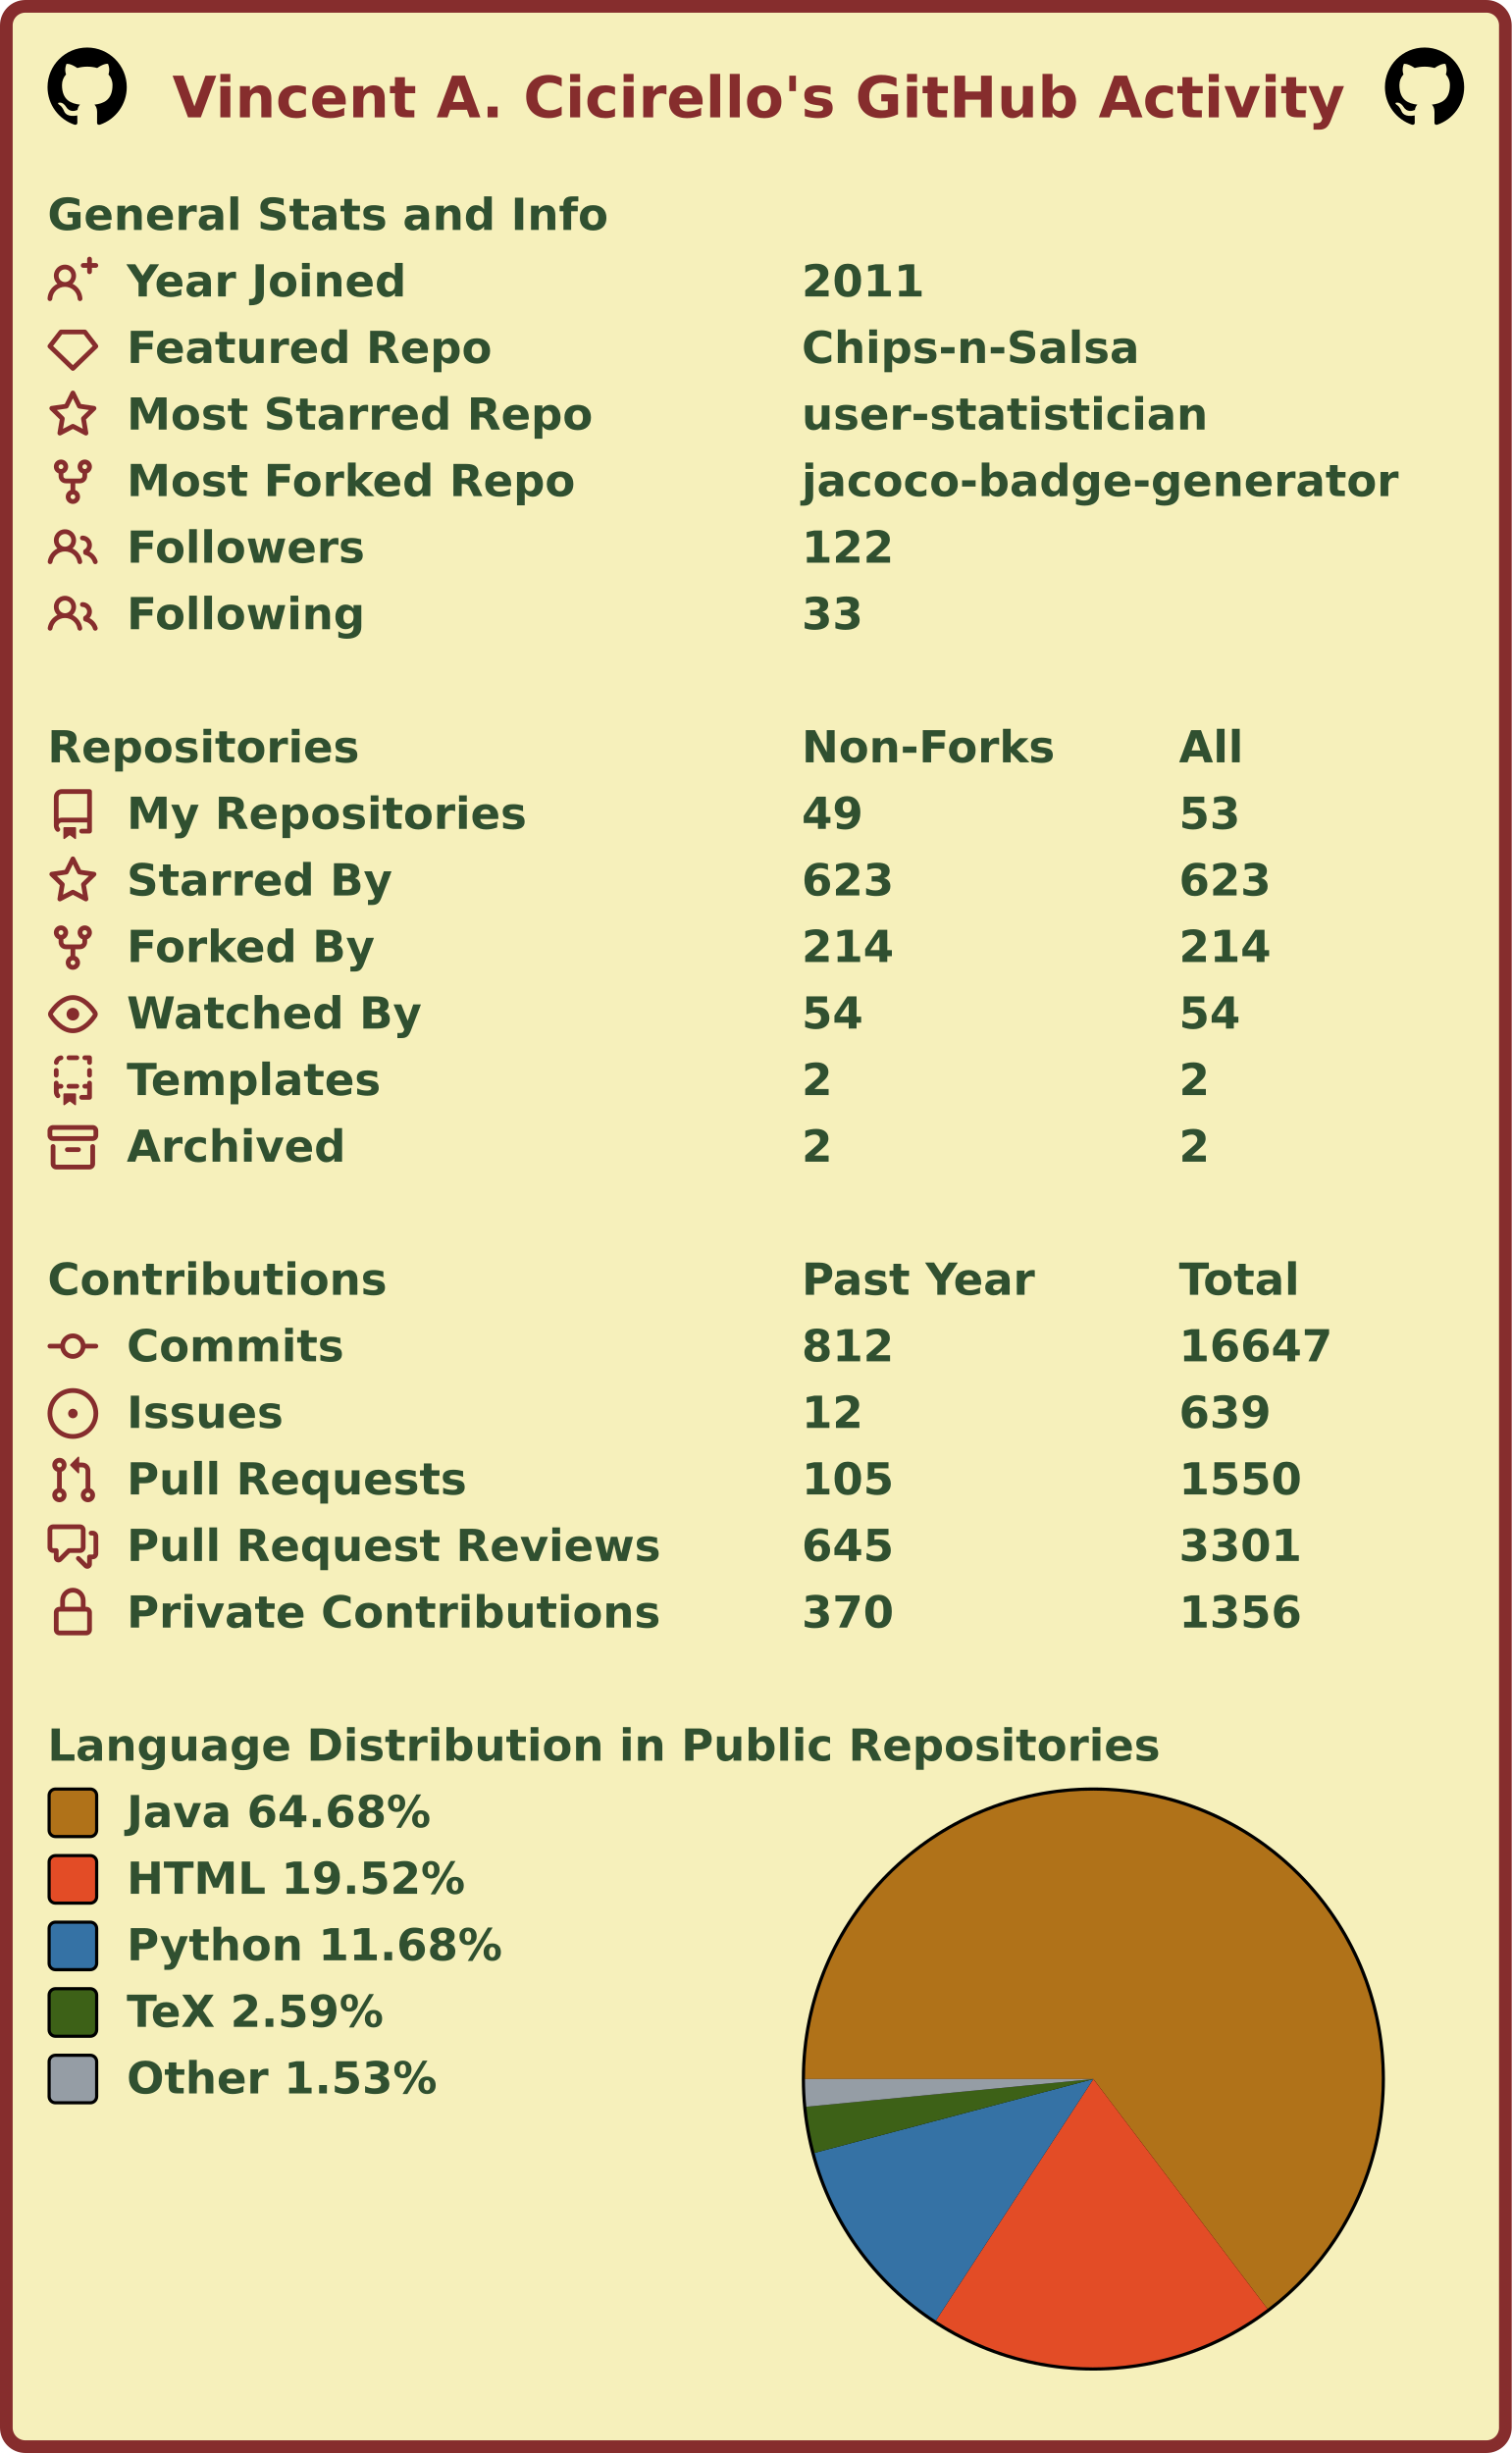
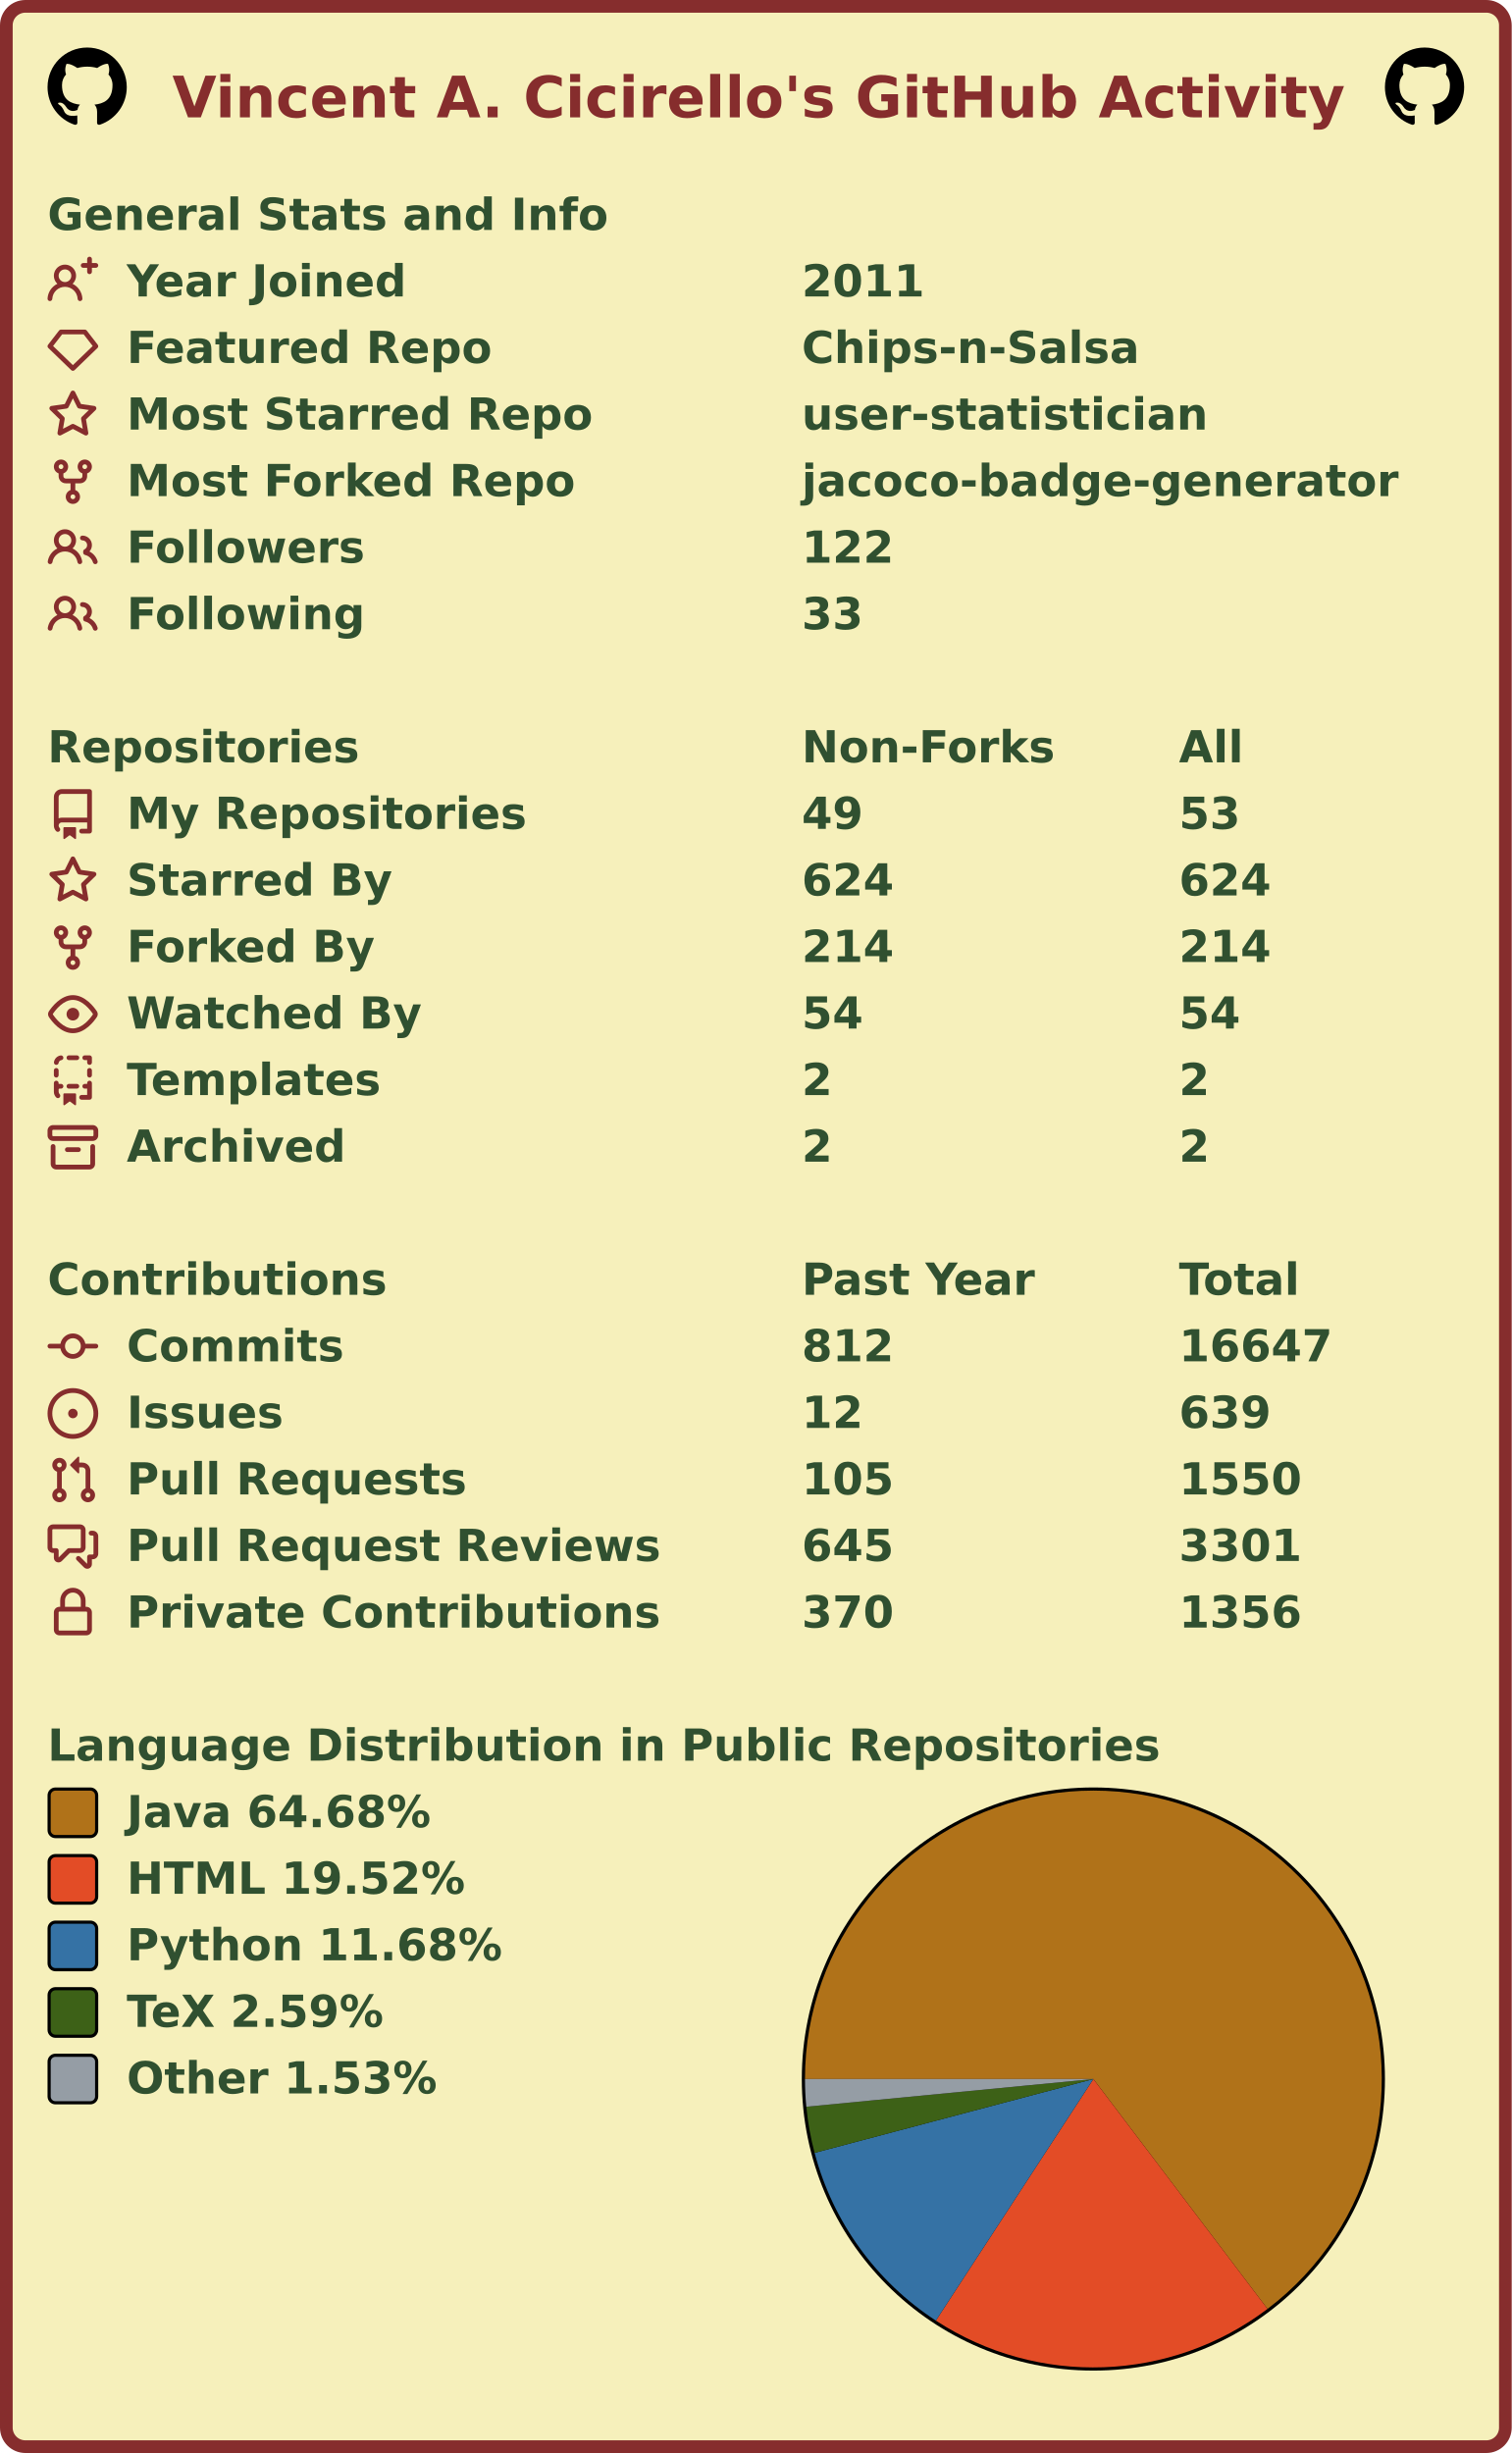
<svg xmlns="http://www.w3.org/2000/svg" width="477" height="774" viewBox="0 0 477 774" lang="en" xml:lang="en">
  <rect x="2" y="2" stroke-width="4" rx="6" width="473" height="770" stroke="#862d2d" fill="#f6f0bb" />
  <g font-weight="600" font-size="110pt" font-family="Verdana,Geneva,DejaVu Sans,sans-serif" text-rendering="geometricPrecision">
    <text x="442" y="301" lengthAdjust="spacingAndGlyphs" textLength="2985" transform="scale(0.123)" fill="#862d2d">Vincent A. Cicirello's GitHub Activity</text>
    <svg x="15" y="15" width="25" height="25" viewBox="0 0 16 16">
      <path fill="#000000" fill-rule="evenodd" d="M8 0C3.58 0 0 3.58 0 8c0 3.54 2.29 6.53 5.47 7.59.4.07.55-.17.55-.38 0-.19-.01-.82-.01-1.49-2.01.37-2.53-.49-2.69-.94-.09-.23-.48-.94-.82-1.13-.28-.15-.68-.52-.01-.53.63-.01 1.08.58 1.23.82.72 1.21 1.87.87 2.33.66.07-.52.28-.87.51-1.07-1.78-.2-3.64-.89-3.64-3.95 0-.87.31-1.59.82-2.15-.08-.2-.36-1.02.08-2.12 0 0 .67-.21 2.2.82.64-.18 1.32-.27 2-.27.68 0 1.36.09 2 .27 1.53-1.04 2.2-.82 2.2-.82.44 1.1.16 1.92.08 2.12.51.56.82 1.27.82 2.15 0 3.07-1.87 3.75-3.65 3.95.29.25.54.73.54 1.48 0 1.07-.01 1.93-.01 2.2 0 .21.15.46.55.38A8.013 8.013 0 0016 8c0-4.42-3.58-8-8-8z" />
    </svg>
    <svg x="437" y="15" width="25" height="25" viewBox="0 0 16 16">
      <path fill="#000000" fill-rule="evenodd" d="M8 0C3.58 0 0 3.58 0 8c0 3.54 2.29 6.53 5.47 7.59.4.07.55-.17.55-.38 0-.19-.01-.82-.01-1.49-2.01.37-2.53-.49-2.69-.94-.09-.23-.48-.94-.82-1.13-.28-.15-.68-.52-.01-.53.63-.01 1.08.58 1.23.82.72 1.21 1.87.87 2.33.66.07-.52.28-.87.51-1.07-1.78-.2-3.64-.89-3.64-3.95 0-.87.31-1.59.82-2.15-.08-.2-.36-1.02.08-2.12 0 0 .67-.21 2.2.82.64-.18 1.32-.27 2-.27.68 0 1.36.09 2 .27 1.53-1.04 2.2-.82 2.2-.82.44 1.1.16 1.92.08 2.12.51.56.82 1.27.82 2.15 0 3.07-1.87 3.75-3.65 3.95.29.25.54.73.54 1.48 0 1.07-.01 1.93-.01 2.2 0 .21.15.46.55.38A8.013 8.013 0 0016 8c0-4.42-3.58-8-8-8z" />
    </svg>
    <g transform="translate(0, 60)" fill="#305030">
      <g transform="translate(15, 0)">
        <g transform="scale(0.095)">
          <text x="0" y="132" textLength="1851" lengthAdjust="spacingAndGlyphs">General Stats and Info</text>
        </g>
      </g>
      <g transform="translate(15, 21)">
        <path fill="#862d2d" fill-rule="evenodd" d="M13.25 0a.75.75 0 01.75.75V2h1.25a.75.75 0 010 1.5H14v1.25a.75.75 0 01-1.5 0V3.5h-1.25a.75.75 0 010-1.5h1.25V.75a.75.75 0 01.75-.75zM5.5 4a2 2 0 100 4 2 2 0 000-4zm2.4 4.548a3.5 3.5 0 10-4.799 0 5.527 5.527 0 00-3.1 4.66.75.75 0 101.498.085A4.01 4.01 0 015.5 9.5a4.01 4.01 0 014.001 3.793.75.75 0 101.498-.086 5.527 5.527 0 00-3.1-4.659z" />
        <g transform="scale(0.095)">
          <text lengthAdjust="spacingAndGlyphs" textLength="932" x="263" y="132">Year Joined</text>
          <text lengthAdjust="spacingAndGlyphs" textLength="420" x="2505" y="132">2011</text>
        </g>
      </g>
      <g transform="translate(15, 42)">
        <path fill="#862d2d" fill-rule="evenodd" d="M3.637 2.291A.75.75 0 014.23 2h7.54a.75.75 0 01.593.291l3.48 4.5a.75.75 0 01-.072.999l-7.25 7a.75.75 0 01-1.042 0l-7.25-7a.75.75 0 01-.072-.999l3.48-4.5zM4.598 3.5L1.754 7.177 8 13.207l6.246-6.03L11.402 3.5H4.598z" />
        <g transform="scale(0.095)">
          <text lengthAdjust="spacingAndGlyphs" textLength="1215" x="263" y="132">Featured Repo</text>
          <text lengthAdjust="spacingAndGlyphs" textLength="1120" x="2505" y="132">Chips-n-Salsa</text>
        </g>
      </g>
      <g transform="translate(15, 63)">
        <path fill="#862d2d" fill-rule="evenodd" d="M8 .25a.75.75 0 01.673.418l1.882 3.815 4.21.612a.75.75 0 01.416 1.279l-3.046 2.97.719 4.192a.75.75 0 01-1.088.791L8 12.347l-3.766 1.98a.75.75 0 01-1.088-.79l.72-4.194L.818 6.374a.75.75 0 01.416-1.28l4.21-.611L7.327.668A.75.75 0 018 .25zm0 2.445L6.615 5.5a.75.75 0 01-.564.41l-3.097.45 2.24 2.184a.75.75 0 01.216.664l-.528 3.084 2.769-1.456a.75.75 0 01.698 0l2.77 1.456-.53-3.084a.75.75 0 01.216-.664l2.24-2.183-3.096-.45a.75.75 0 01-.564-.41L8 2.694v.001z" />
        <g transform="scale(0.095)">
          <text lengthAdjust="spacingAndGlyphs" textLength="1532" x="263" y="132">Most Starred Repo</text>
          <text lengthAdjust="spacingAndGlyphs" textLength="1320" x="2505" y="132">user-statistician</text>
        </g>
      </g>
      <g transform="translate(15, 84)">
        <path fill="#862d2d" fill-rule="evenodd" d="M5 3.25a.75.75 0 11-1.5 0 .75.75 0 011.5 0zm0 2.122a2.25 2.25 0 10-1.5 0v.878A2.25 2.25 0 005.75 8.5h1.5v2.128a2.251 2.251 0 101.5 0V8.5h1.5a2.25 2.25 0 002.25-2.25v-.878a2.25 2.25 0 10-1.5 0v.878a.75.75 0 01-.75.75h-4.5A.75.75 0 015 6.25v-.878zm3.75 7.378a.75.75 0 11-1.5 0 .75.75 0 011.5 0zm3-8.75a.75.75 0 100-1.5.75.75 0 000 1.5z" />
        <g transform="scale(0.095)">
          <text lengthAdjust="spacingAndGlyphs" textLength="1485" x="263" y="132">Most Forked Repo</text>
          <text lengthAdjust="spacingAndGlyphs" textLength="1986" x="2505" y="132">jacoco-badge-generator</text>
        </g>
      </g>
      <g transform="translate(15, 105)">
        <path fill="#862d2d" fill-rule="evenodd" d="M5.5 3.5a2 2 0 100 4 2 2 0 000-4zM2 5.5a3.5 3.5 0 115.898 2.549 5.507 5.507 0 013.034 4.084.75.75 0 11-1.482.235 4.001 4.001 0 00-7.9 0 .75.75 0 01-1.482-.236A5.507 5.507 0 013.102 8.05 3.49 3.49 0 012 5.5zM11 4a.75.75 0 100 1.5 1.5 1.5 0 01.666 2.844.75.75 0 00-.416.672v.352a.75.75 0 00.574.73c1.2.289 2.162 1.2 2.522 2.372a.75.75 0 101.434-.44 5.01 5.01 0 00-2.56-3.012A3 3 0 0011 4z" />
        <g transform="scale(0.095)">
          <text lengthAdjust="spacingAndGlyphs" textLength="778" x="263" y="132">Followers</text>
          <text lengthAdjust="spacingAndGlyphs" textLength="315" x="2505" y="132">122</text>
        </g>
      </g>
      <g transform="translate(15, 126)">
        <path fill="#862d2d" fill-rule="evenodd" d="M5.5 3.5a2 2 0 100 4 2 2 0 000-4zM2 5.5a3.5 3.5 0 115.898 2.549 5.507 5.507 0 013.034 4.084.75.75 0 11-1.482.235 4.001 4.001 0 00-7.9 0 .75.75 0 01-1.482-.236A5.507 5.507 0 013.102 8.05 3.49 3.49 0 012 5.5zM11 4a.75.75 0 100 1.5 1.5 1.5 0 01.666 2.844.75.75 0 00-.416.672v.352a.75.75 0 00.574.73c1.2.289 2.162 1.2 2.522 2.372a.75.75 0 101.434-.44 5.01 5.01 0 00-2.56-3.012A3 3 0 0011 4z" />
        <g transform="scale(0.095)">
          <text lengthAdjust="spacingAndGlyphs" textLength="780" x="263" y="132">Following</text>
          <text lengthAdjust="spacingAndGlyphs" textLength="210" x="2505" y="132">33</text>
        </g>
      </g>
    </g>
    <g transform="translate(0, 228)" fill="#305030">
      <g transform="translate(15, 0)">
        <g transform="scale(0.095)">
          <text x="0" y="132" textLength="1020" lengthAdjust="spacingAndGlyphs">Repositories</text>
          <text x="2505" y="132" textLength="832" lengthAdjust="spacingAndGlyphs">Non-Forks</text>
          <text x="3758" y="132" textLength="206" lengthAdjust="spacingAndGlyphs">All</text>
        </g>
      </g>
      <g transform="translate(15, 21)">
        <path fill="#862d2d" fill-rule="evenodd" d="M2 2.5A2.5 2.5 0 014.5 0h8.75a.75.75 0 01.75.75v12.5a.75.75 0 01-.75.75h-2.5a.75.75 0 110-1.5h1.75v-2h-8a1 1 0 00-.714 1.7.75.75 0 01-1.072 1.05A2.495 2.495 0 012 11.5v-9zm10.5-1V9h-8c-.356 0-.694.074-1 .208V2.5a1 1 0 011-1h8zM5 12.25v3.25a.25.25 0 00.4.2l1.45-1.087a.25.25 0 01.3 0L8.6 15.7a.25.25 0 00.4-.2v-3.25a.25.25 0 00-.25-.25h-3.5a.25.25 0 00-.25.25z" />
        <g transform="scale(0.095)">
          <text lengthAdjust="spacingAndGlyphs" textLength="1312" x="263" y="132">My Repositories</text>
          <text lengthAdjust="spacingAndGlyphs" textLength="210" x="2505" y="132">49</text>
          <text lengthAdjust="spacingAndGlyphs" textLength="210" x="3758" y="132">53</text>
        </g>
      </g>
      <g transform="translate(15, 42)">
        <path fill="#862d2d" fill-rule="evenodd" d="M8 .25a.75.75 0 01.673.418l1.882 3.815 4.21.612a.75.75 0 01.416 1.279l-3.046 2.97.719 4.192a.75.75 0 01-1.088.791L8 12.347l-3.766 1.98a.75.75 0 01-1.088-.79l.72-4.194L.818 6.374a.75.75 0 01.416-1.28l4.21-.611L7.327.668A.75.75 0 018 .25zm0 2.445L6.615 5.5a.75.75 0 01-.564.41l-3.097.45 2.24 2.184a.75.75 0 01.216.664l-.528 3.084 2.769-1.456a.75.75 0 01.698 0l2.77 1.456-.53-3.084a.75.75 0 01.216-.664l2.24-2.183-3.096-.45a.75.75 0 01-.564-.41L8 2.694v.001z" />
        <g transform="scale(0.095)">
          <text lengthAdjust="spacingAndGlyphs" textLength="874" x="263" y="132">Starred By</text>
-           <text lengthAdjust="spacingAndGlyphs" textLength="315" x="2505" y="132">623</text>
-           <text lengthAdjust="spacingAndGlyphs" textLength="315" x="3758" y="132">623</text>
+           <text lengthAdjust="spacingAndGlyphs" textLength="315" x="2505" y="132">624</text>
+           <text lengthAdjust="spacingAndGlyphs" textLength="315" x="3758" y="132">624</text>
        </g>
      </g>
      <g transform="translate(15, 63)">
        <path fill="#862d2d" fill-rule="evenodd" d="M5 3.25a.75.75 0 11-1.5 0 .75.75 0 011.5 0zm0 2.122a2.25 2.25 0 10-1.5 0v.878A2.25 2.25 0 005.75 8.5h1.5v2.128a2.251 2.251 0 101.5 0V8.5h1.5a2.25 2.25 0 002.25-2.25v-.878a2.25 2.25 0 10-1.5 0v.878a.75.75 0 01-.75.75h-4.5A.75.75 0 015 6.25v-.878zm3.75 7.378a.75.75 0 11-1.5 0 .75.75 0 011.5 0zm3-8.75a.75.75 0 100-1.5.75.75 0 000 1.5z" />
        <g transform="scale(0.095)">
          <text lengthAdjust="spacingAndGlyphs" textLength="828" x="263" y="132">Forked By</text>
          <text lengthAdjust="spacingAndGlyphs" textLength="315" x="2505" y="132">214</text>
          <text lengthAdjust="spacingAndGlyphs" textLength="315" x="3758" y="132">214</text>
        </g>
      </g>
      <g transform="translate(15, 84)">
        <path fill="#862d2d" fill-rule="evenodd" d="M1.679 7.932c.412-.621 1.242-1.75 2.366-2.717C5.175 4.242 6.527 3.5 8 3.5c1.473 0 2.824.742 3.955 1.715 1.124.967 1.954 2.096 2.366 2.717a.119.119 0 010 .136c-.412.621-1.242 1.75-2.366 2.717C10.825 11.758 9.473 12.5 8 12.5c-1.473 0-2.824-.742-3.955-1.715C2.92 9.818 2.09 8.69 1.679 8.068a.119.119 0 010-.136zM8 2c-1.981 0-3.67.992-4.933 2.078C1.797 5.169.88 6.423.43 7.1a1.619 1.619 0 000 1.798c.45.678 1.367 1.932 2.637 3.024C4.329 13.008 6.019 14 8 14c1.981 0 3.67-.992 4.933-2.078 1.27-1.091 2.187-2.345 2.637-3.023a1.619 1.619 0 000-1.798c-.45-.678-1.367-1.932-2.637-3.023C11.671 2.992 9.981 2 8 2zm0 8a2 2 0 100-4 2 2 0 000 4z" />
        <g transform="scale(0.095)">
          <text lengthAdjust="spacingAndGlyphs" textLength="993" x="263" y="132">Watched By</text>
          <text lengthAdjust="spacingAndGlyphs" textLength="210" x="2505" y="132">54</text>
          <text lengthAdjust="spacingAndGlyphs" textLength="210" x="3758" y="132">54</text>
        </g>
      </g>
      <g transform="translate(15, 105)">
        <path fill="#862d2d" fill-rule="evenodd" d="M6 .75A.75.75 0 016.75 0h2.5a.75.75 0 010 1.5h-2.5A.75.75 0 016 .75zm5 0a.75.75 0 01.75-.75h1.5a.75.75 0 01.75.75v1.5a.75.75 0 01-1.5 0V1.5h-.75A.75.75 0 0111 .75zM4.992.662a.75.75 0 01-.636.848c-.436.063-.783.41-.846.846a.75.75 0 01-1.485-.212A2.501 2.501 0 014.144.025a.75.75 0 01.848.637zM2.75 4a.75.75 0 01.75.75v1.5a.75.75 0 01-1.5 0v-1.5A.75.75 0 012.75 4zm10.5 0a.75.75 0 01.75.75v1.5a.75.75 0 01-1.5 0v-1.5a.75.75 0 01.75-.75zM2.75 8a.75.75 0 01.75.75v.268A1.72 1.72 0 013.75 9h.5a.75.75 0 010 1.5h-.5a.25.25 0 00-.25.25v.75c0 .28.114.532.3.714a.75.75 0 01-1.05 1.072A2.495 2.495 0 012 11.5V8.75A.75.75 0 012.75 8zm10.5 0a.75.75 0 01.75.75v4.5a.75.75 0 01-.75.75h-2.5a.75.75 0 010-1.5h1.75v-2h-.75a.75.75 0 010-1.5h.75v-.25a.75.75 0 01.75-.75zM6 9.75A.75.75 0 016.75 9h2.5a.75.75 0 010 1.5h-2.5A.75.75 0 016 9.75zm-1 2.5v3.25a.25.25 0 00.4.2l1.45-1.087a.25.25 0 01.3 0L8.6 15.7a.25.25 0 00.4-.2v-3.25a.25.25 0 00-.25-.25h-3.5a.25.25 0 00-.25.25z" />
        <g transform="scale(0.095)">
          <text lengthAdjust="spacingAndGlyphs" textLength="868" x="263" y="132">Templates</text>
          <text lengthAdjust="spacingAndGlyphs" textLength="105" x="2505" y="132">2</text>
          <text lengthAdjust="spacingAndGlyphs" textLength="105" x="3758" y="132">2</text>
        </g>
      </g>
      <g transform="translate(15, 126)">
        <path fill="#862d2d" fill-rule="evenodd" d="M1.75 2.5a.25.25 0 00-.25.25v1.5c0 .138.112.25.25.25h12.5a.25.25 0 00.25-.25v-1.5a.25.25 0 00-.25-.25H1.75zM0 2.75C0 1.784.784 1 1.75 1h12.5c.966 0 1.75.784 1.75 1.75v1.5A1.75 1.75 0 0114.25 6H1.75A1.75 1.75 0 010 4.25v-1.5zM1.75 7a.75.75 0 01.75.75v5.5c0 .138.112.25.25.25h10.5a.25.25 0 00.25-.25v-5.5a.75.75 0 111.5 0v5.5A1.75 1.75 0 0113.25 15H2.75A1.75 1.75 0 011 13.25v-5.5A.75.75 0 011.75 7zm4.5 1a.75.75 0 000 1.5h3.5a.75.75 0 100-1.5h-3.5z" />
        <g transform="scale(0.095)">
          <text lengthAdjust="spacingAndGlyphs" textLength="726" x="263" y="132">Archived</text>
          <text lengthAdjust="spacingAndGlyphs" textLength="105" x="2505" y="132">2</text>
          <text lengthAdjust="spacingAndGlyphs" textLength="105" x="3758" y="132">2</text>
        </g>
      </g>
    </g>
    <g transform="translate(0, 396)" fill="#305030">
      <g transform="translate(15, 0)">
        <g transform="scale(0.095)">
          <text x="0" y="132" textLength="1112" lengthAdjust="spacingAndGlyphs">Contributions</text>
          <text x="2505" y="132" textLength="774" lengthAdjust="spacingAndGlyphs">Past Year</text>
          <text x="3758" y="132" textLength="414" lengthAdjust="spacingAndGlyphs">Total</text>
        </g>
      </g>
      <g transform="translate(15, 21)">
        <path fill="#862d2d" fill-rule="evenodd" d="M10.5 7.75a2.5 2.5 0 11-5 0 2.5 2.5 0 015 0zm1.43.75a4.002 4.002 0 01-7.86 0H.75a.75.75 0 110-1.5h3.32a4.001 4.001 0 017.86 0h3.32a.75.75 0 110 1.5h-3.32z" />
        <g transform="scale(0.095)">
          <text lengthAdjust="spacingAndGlyphs" textLength="734" x="263" y="132">Commits</text>
          <text lengthAdjust="spacingAndGlyphs" textLength="315" x="2505" y="132">812</text>
          <text lengthAdjust="spacingAndGlyphs" textLength="525" x="3758" y="132">16647</text>
        </g>
      </g>
      <g transform="translate(15, 42)">
        <path fill="#862d2d" d="M8 9.5a1.5 1.5 0 100-3 1.5 1.5 0 000 3z" />
        <path fill="#862d2d" fill-rule="evenodd" d="M8 0a8 8 0 100 16A8 8 0 008 0zM1.5 8a6.5 6.5 0 1113 0 6.5 6.5 0 01-13 0z" />
        <g transform="scale(0.095)">
          <text lengthAdjust="spacingAndGlyphs" textLength="512" x="263" y="132">Issues</text>
          <text lengthAdjust="spacingAndGlyphs" textLength="210" x="2505" y="132">12</text>
          <text lengthAdjust="spacingAndGlyphs" textLength="315" x="3758" y="132">639</text>
        </g>
      </g>
      <g transform="translate(15, 63)">
        <path fill="#862d2d" fill-rule="evenodd" d="M7.177 3.073L9.573.677A.25.25 0 0110 .854v4.792a.25.25 0 01-.427.177L7.177 3.427a.25.25 0 010-.354zM3.75 2.5a.75.75 0 100 1.5.75.75 0 000-1.5zm-2.25.75a2.25 2.25 0 113 2.122v5.256a2.251 2.251 0 11-1.5 0V5.372A2.25 2.25 0 011.5 3.25zM11 2.5h-1V4h1a1 1 0 011 1v5.628a2.251 2.251 0 101.5 0V5A2.5 2.5 0 0011 2.5zm1 10.25a.75.75 0 111.5 0 .75.75 0 01-1.5 0zM3.75 12a.75.75 0 100 1.5.75.75 0 000-1.5z" />
        <g transform="scale(0.095)">
          <text lengthAdjust="spacingAndGlyphs" textLength="1113" x="263" y="132">Pull Requests</text>
          <text lengthAdjust="spacingAndGlyphs" textLength="315" x="2505" y="132">105</text>
          <text lengthAdjust="spacingAndGlyphs" textLength="420" x="3758" y="132">1550</text>
        </g>
      </g>
      <g transform="translate(15, 84)">
        <path fill="#862d2d" fill-rule="evenodd" d="M1.5 2.75a.25.25 0 01.25-.25h8.5a.25.25 0 01.25.25v5.5a.25.25 0 01-.25.25h-3.5a.75.75 0 00-.53.22L3.5 11.44V9.25a.75.75 0 00-.75-.75h-1a.25.25 0 01-.25-.25v-5.5zM1.75 1A1.75 1.75 0 000 2.75v5.5C0 9.216.784 10 1.75 10H2v1.543a1.457 1.457 0 002.487 1.03L7.061 10h3.189A1.75 1.75 0 0012 8.25v-5.5A1.75 1.75 0 0010.25 1h-8.5zM14.5 4.75a.25.25 0 00-.25-.25h-.5a.75.75 0 110-1.5h.5c.966 0 1.75.784 1.75 1.75v5.5A1.75 1.75 0 0114.25 12H14v1.543a1.457 1.457 0 01-2.487 1.03L9.22 12.28a.75.75 0 111.06-1.06l2.22 2.22v-2.19a.75.75 0 01.75-.75h1a.25.25 0 00.25-.25v-5.5z" />
        <g transform="scale(0.095)">
          <text lengthAdjust="spacingAndGlyphs" textLength="1762" x="263" y="132">Pull Request Reviews</text>
          <text lengthAdjust="spacingAndGlyphs" textLength="315" x="2505" y="132">645</text>
          <text lengthAdjust="spacingAndGlyphs" textLength="420" x="3758" y="132">3301</text>
        </g>
      </g>
      <g transform="translate(15, 105)">
        <path fill="#862d2d" fill-rule="evenodd" d="M4 4v2h-.25A1.75 1.75 0 002 7.75v5.5c0 .966.784 1.75 1.75 1.75h8.5A1.75 1.75 0 0014 13.25v-5.5A1.75 1.75 0 0012.25 6H12V4a4 4 0 10-8 0zm6.5 2V4a2.5 2.5 0 00-5 0v2h5zM12 7.5h.25a.25.25 0 01.25.25v5.5a.25.25 0 01-.25.25h-8.5a.25.25 0 01-.25-.25v-5.5a.25.25 0 01.25-.25H12z" />
        <g transform="scale(0.095)">
          <text lengthAdjust="spacingAndGlyphs" textLength="1742" x="263" y="132">Private Contributions</text>
          <text lengthAdjust="spacingAndGlyphs" textLength="315" x="2505" y="132">370</text>
          <text lengthAdjust="spacingAndGlyphs" textLength="420" x="3758" y="132">1356</text>
        </g>
      </g>
    </g>
    <g transform="translate(0, 543)" fill="#305030">
      <g transform="translate(15, 0)">
        <g transform="scale(0.095)">
          <text x="0" y="132" textLength="3652" lengthAdjust="spacingAndGlyphs">Language Distribution in Public Repositories</text>
        </g>
      </g>
      <g transform="translate(253, 21)">
        <circle cx="92" cy="92" r="92" fill="#000000" />
      </g>
      <g transform="translate(254, 22)">
        <g>
          <path fill-rule="evenodd" fill="#b07219" d="M 0.0,91 A 91 91 0 1 1 145.951 163.535 L 91,91 Z" />
          <path fill-rule="evenodd" fill="#e34c26" d="M 145.951,163.535 A 91 91 0 0 1 41.294 167.226 L 91,91 Z" />
          <path fill-rule="evenodd" fill="#3572A5" d="M 41.294,167.226 A 91 91 0 0 1 3.033 114.297 L 91,91 Z" />
          <path fill-rule="evenodd" fill="#3D6117" d="M 3.033,114.297 A 91 91 0 0 1 0.421 99.741 L 91,91 Z" />
          <path fill-rule="evenodd" fill="#959da5" d="M 0.421,99.741 A 91 91 0 0 1 0.0 91 L 91,91 Z" />
          <animateTransform attributeName="transform" attributeType="XML" type="rotate" from="0 91 91" to="360 91 91" dur="10s" repeatCount="indefinite" />
        </g>
      </g>
      <g transform="translate(15, 21)">
        <rect x="0.5" y="0.5" rx="2" width="15" height="15" fill="#b07219" stroke-width="1" stroke="#000000" />
        <text transform="scale(0.095)" x="263" y="132" textLength="1038" lengthAdjust="spacingAndGlyphs">Java 64.68%</text>
      </g>
      <g transform="translate(15, 42)">
        <rect x="0.5" y="0.5" rx="2" width="15" height="15" fill="#e34c26" stroke-width="1" stroke="#000000" />
        <text transform="scale(0.095)" x="263" y="132" textLength="1142" lengthAdjust="spacingAndGlyphs">HTML 19.52%</text>
      </g>
      <g transform="translate(15, 63)">
        <rect x="0.5" y="0.5" rx="2" width="15" height="15" fill="#3572A5" stroke-width="1" stroke="#000000" />
        <text transform="scale(0.095)" x="263" y="132" textLength="1254" lengthAdjust="spacingAndGlyphs">Python 11.68%</text>
      </g>
      <g transform="translate(15, 84)">
        <rect x="0.5" y="0.5" rx="2" width="15" height="15" fill="#3D6117" stroke-width="1" stroke="#000000" />
        <text transform="scale(0.095)" x="263" y="132" textLength="894" lengthAdjust="spacingAndGlyphs">TeX 2.59%</text>
      </g>
      <g transform="translate(15, 105)">
        <rect x="0.5" y="0.5" rx="2" width="15" height="15" fill="#959da5" stroke-width="1" stroke="#000000" />
        <text transform="scale(0.095)" x="263" y="132" textLength="1047" lengthAdjust="spacingAndGlyphs">Other 1.53%</text>
      </g>
    </g>
  </g>
</svg>
